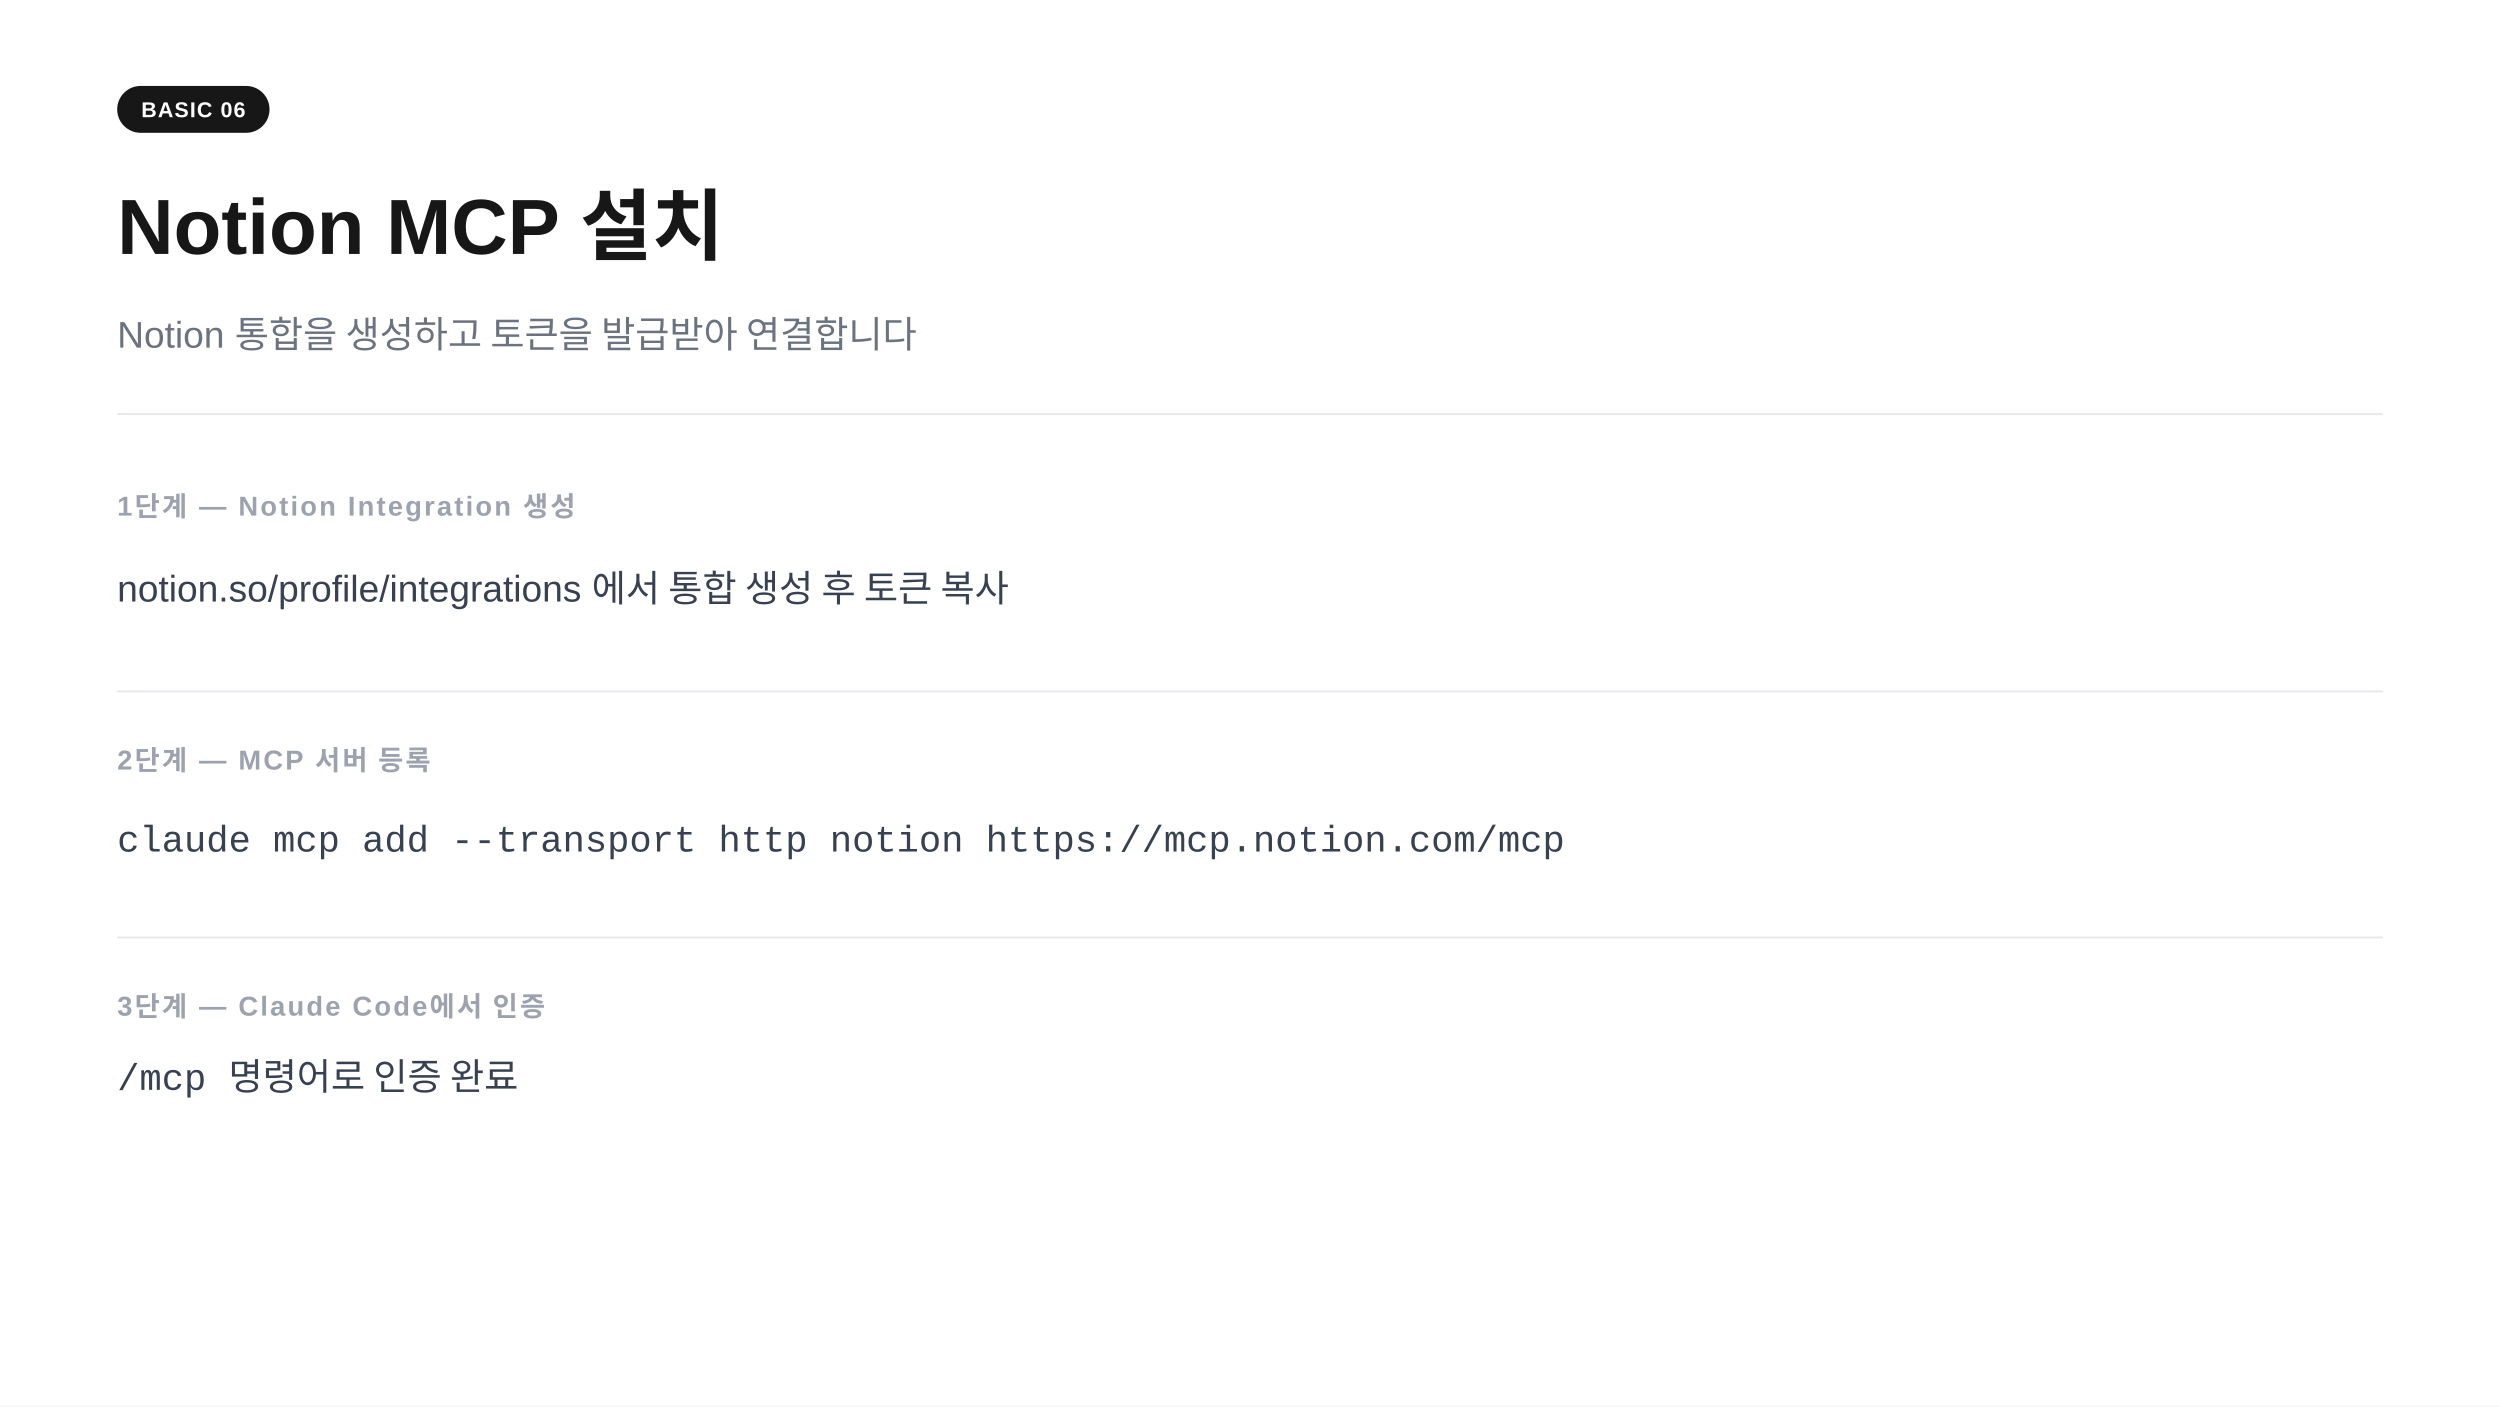
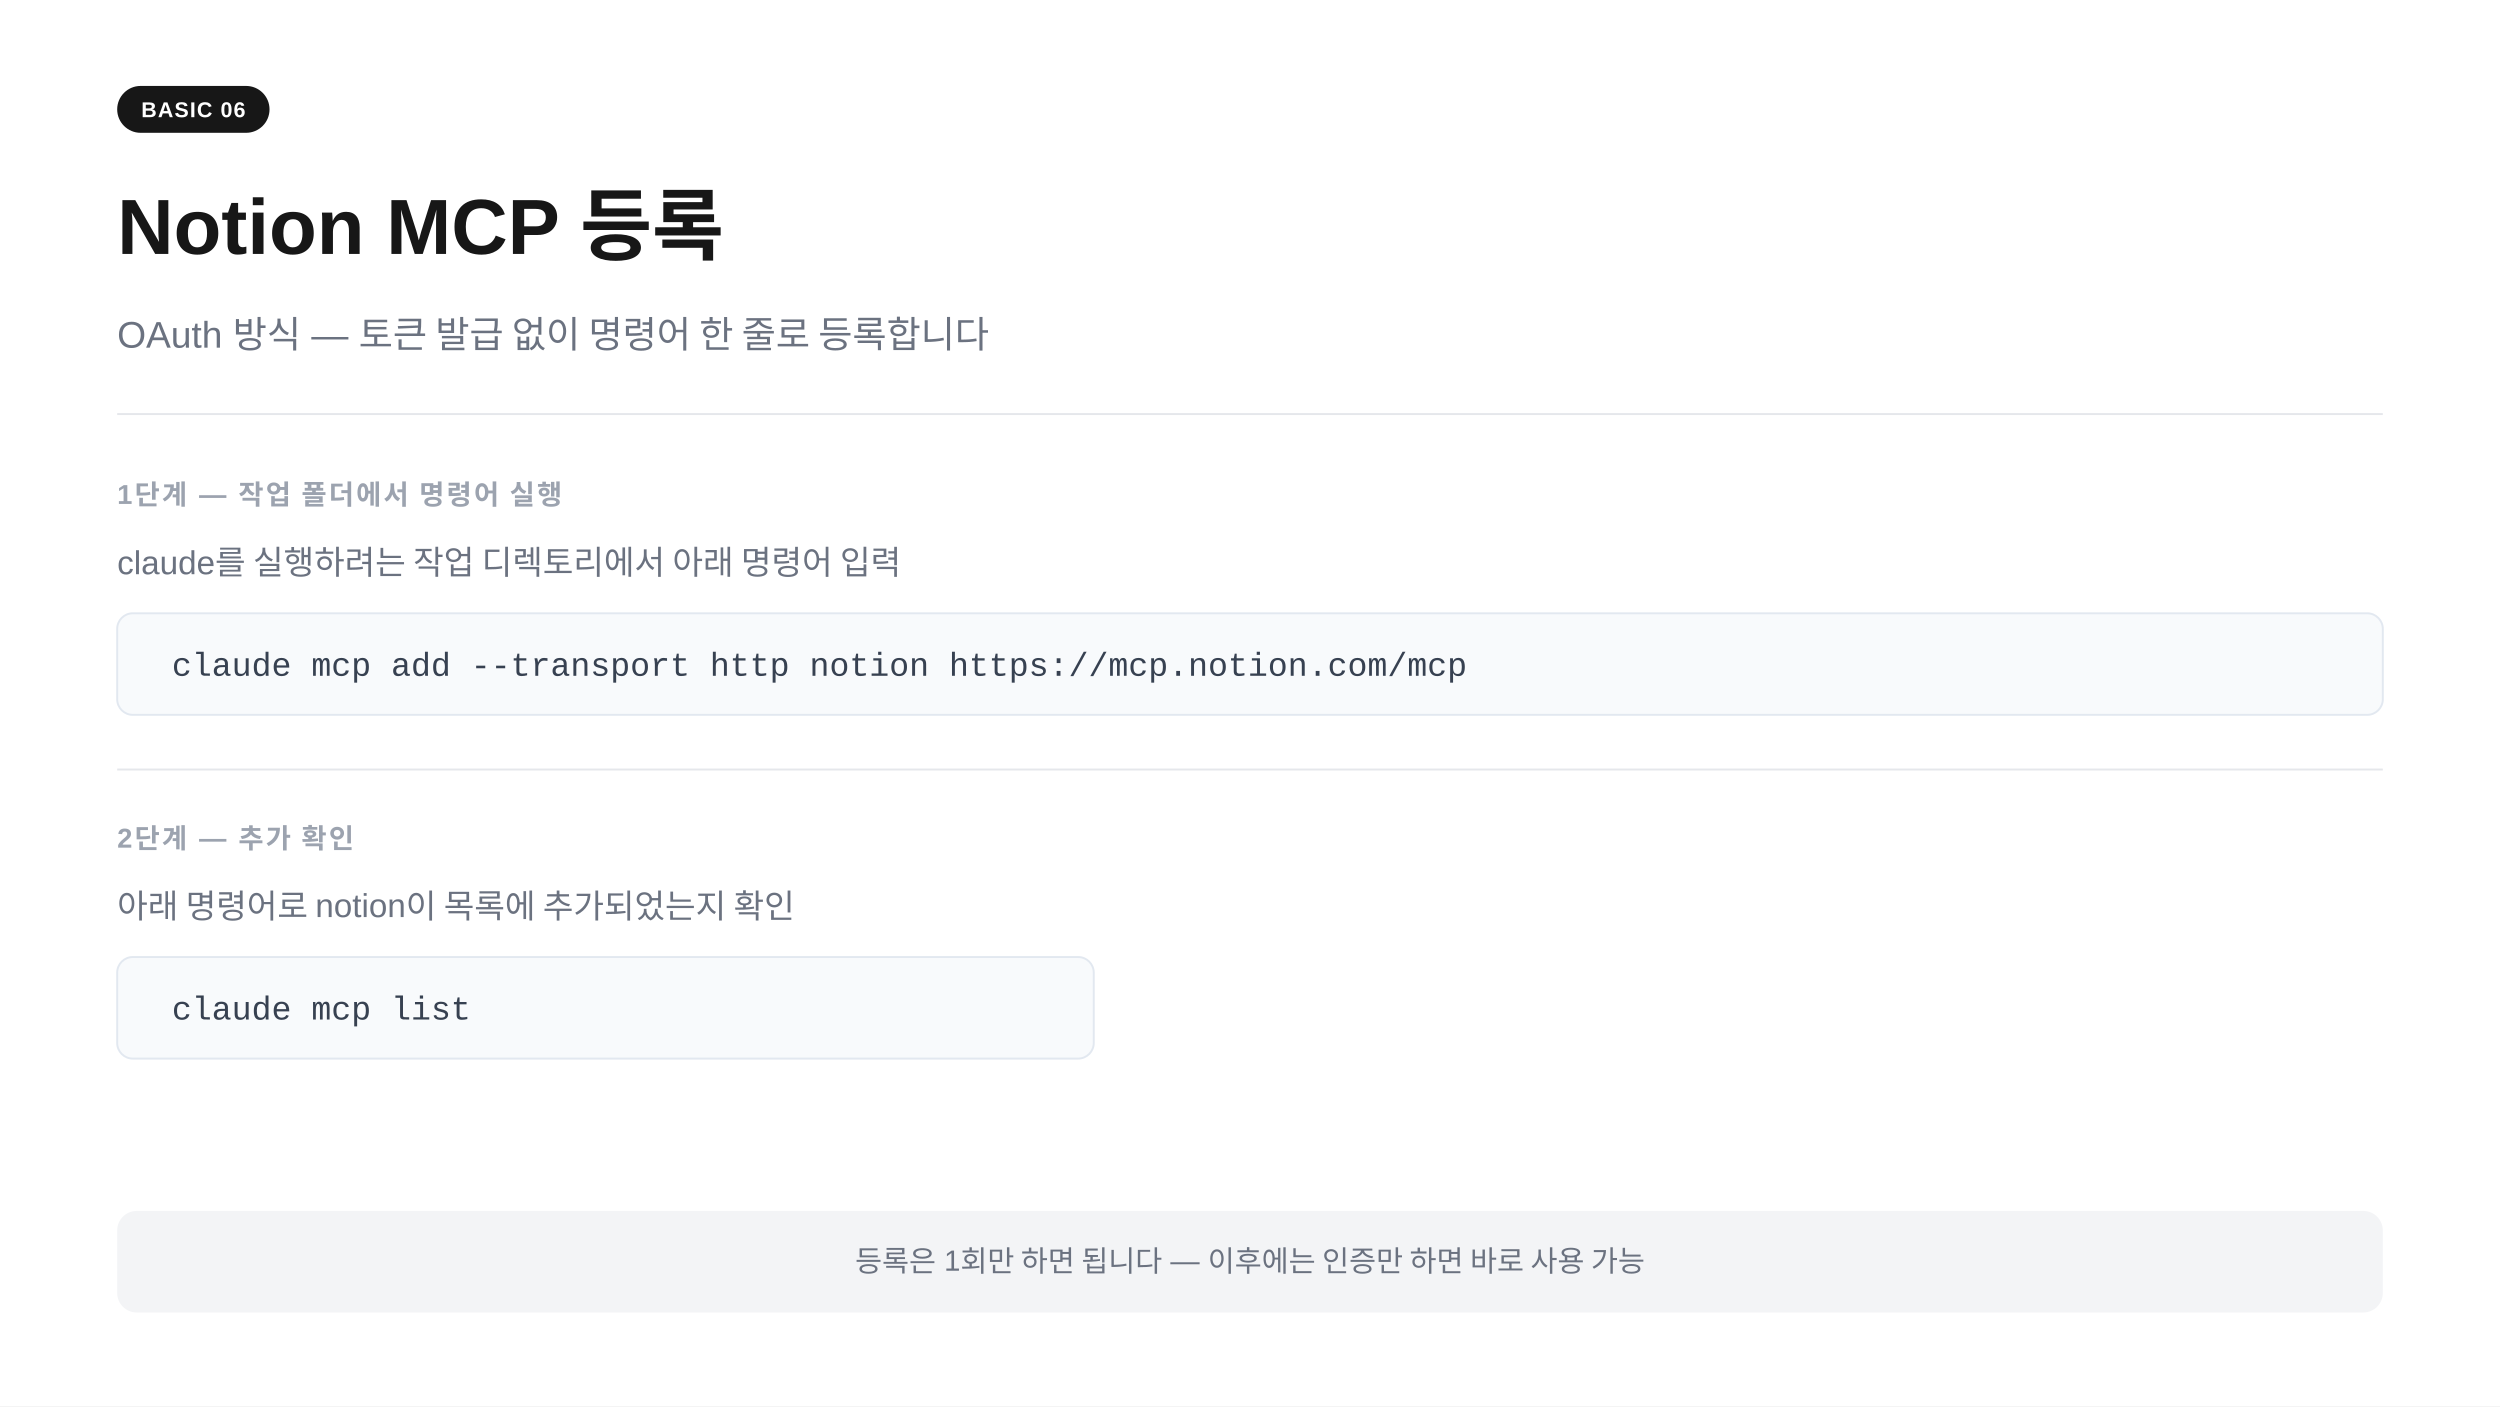
<svg xmlns="http://www.w3.org/2000/svg" width="1280" height="720" viewBox="0 0 1280 720">
  <rect width="1280" height="720" fill="#ffffff" />
  <rect x="60" y="44" width="78" height="24" rx="12" fill="#171717" />
  <text x="99" y="60" text-anchor="middle" font-family="-apple-system,BlinkMacSystemFont,'Segoe UI',Arial,sans-serif" font-size="11" font-weight="700" fill="#ffffff" letter-spacing="0.05em">BASIC 06</text>
-   <text x="60" y="130" font-family="-apple-system,BlinkMacSystemFont,'Segoe UI',Arial,sans-serif" font-size="40" font-weight="700" fill="#171717">Notion MCP 설치</text>
-   <text x="60" y="178" font-family="-apple-system,BlinkMacSystemFont,'Segoe UI',Arial,sans-serif" font-size="19" fill="#6b7280">Notion 통합을 생성하고 토큰을 발급받아 연결합니다</text>
+   <text x="60" y="130" font-family="-apple-system,BlinkMacSystemFont,'Segoe UI',Arial,sans-serif" font-size="40" font-weight="700" fill="#171717">Notion MCP 등록</text>
+   <text x="60" y="178" font-family="-apple-system,BlinkMacSystemFont,'Segoe UI',Arial,sans-serif" font-size="19" fill="#6b7280">OAuth 방식  —  토큰 발급 없이 명령어 한 줄로 등록합니다</text>
  <line x1="60" y1="212" x2="1220" y2="212" stroke="#e5e7eb" stroke-width="1" />
-   <text x="60" y="264" font-family="-apple-system,BlinkMacSystemFont,'Segoe UI',Arial,sans-serif" font-size="14" font-weight="600" fill="#9ca3af" letter-spacing="0.08em">1단계 — Notion Integration 생성</text>
-   <text x="60" y="308" font-family="-apple-system,BlinkMacSystemFont,'Segoe UI',Arial,sans-serif" font-size="19" fill="#374151">notion.so/profile/integrations 에서 통합 생성 후 토큰 복사</text>
-   <line x1="60" y1="354" x2="1220" y2="354" stroke="#e5e7eb" stroke-width="1" />
-   <text x="60" y="394" font-family="-apple-system,BlinkMacSystemFont,'Segoe UI',Arial,sans-serif" font-size="14" font-weight="600" fill="#9ca3af" letter-spacing="0.08em">2단계 — MCP 서버 등록</text>
-   <text x="60" y="436" font-family="'Courier New',Courier,monospace" font-size="19" fill="#374151">claude mcp add --transport http notion https://mcp.notion.com/mcp</text>
-   <line x1="60" y1="480" x2="1220" y2="480" stroke="#e5e7eb" stroke-width="1" />
-   <text x="60" y="520" font-family="-apple-system,BlinkMacSystemFont,'Segoe UI',Arial,sans-serif" font-size="14" font-weight="600" fill="#9ca3af" letter-spacing="0.08em">3단계 — Claude Code에서 인증</text>
-   <text x="60" y="558" font-family="'Courier New',Courier,monospace" font-size="19" fill="#374151">/mcp  명령어로 인증 완료</text>
+   <text x="60" y="258" font-family="-apple-system,BlinkMacSystemFont,'Segoe UI',Arial,sans-serif" font-size="14" font-weight="600" fill="#9ca3af" letter-spacing="0.08em">1단계  —  작업 폴더에서 명령어 실행</text>
+   <text x="60" y="294" font-family="-apple-system,BlinkMacSystemFont,'Segoe UI',Arial,sans-serif" font-size="17" fill="#6b7280">claude를 실행하려는 작업 디렉토리에서 아래 명령어 입력</text>
+   <rect x="60" y="314" width="1160" height="52" rx="8" fill="#f8fafc" stroke="#e2e8f0" stroke-width="1" />
+   <text x="88" y="346" font-family="'Courier New',Courier,monospace" font-size="17" fill="#374151">claude mcp add --transport http notion https://mcp.notion.com/mcp</text>
+   <line x1="60" y1="394" x2="1220" y2="394" stroke="#e5e7eb" stroke-width="1" />
+   <text x="60" y="434" font-family="-apple-system,BlinkMacSystemFont,'Segoe UI',Arial,sans-serif" font-size="14" font-weight="600" fill="#9ca3af" letter-spacing="0.08em">2단계  —  추가 확인</text>
+   <text x="60" y="470" font-family="-apple-system,BlinkMacSystemFont,'Segoe UI',Arial,sans-serif" font-size="17" fill="#6b7280">아래 명령어로 notion이 목록에 추가되었는지 확인</text>
+   <rect x="60" y="490" width="500" height="52" rx="8" fill="#f8fafc" stroke="#e2e8f0" stroke-width="1" />
+   <text x="88" y="522" font-family="'Courier New',Courier,monospace" font-size="17" fill="#374151">claude mcp list</text>
+   <rect x="60" y="620" width="1160" height="52" rx="10" fill="#f3f4f6" />
+   <text x="640" y="651" text-anchor="middle" font-family="-apple-system,BlinkMacSystemFont,'Segoe UI',Arial,sans-serif" font-size="15" fill="#6b7280">등록은 1회만 하면 됩니다  —  이후에는 인증만 하면 바로 사용 가능</text>
</svg>
